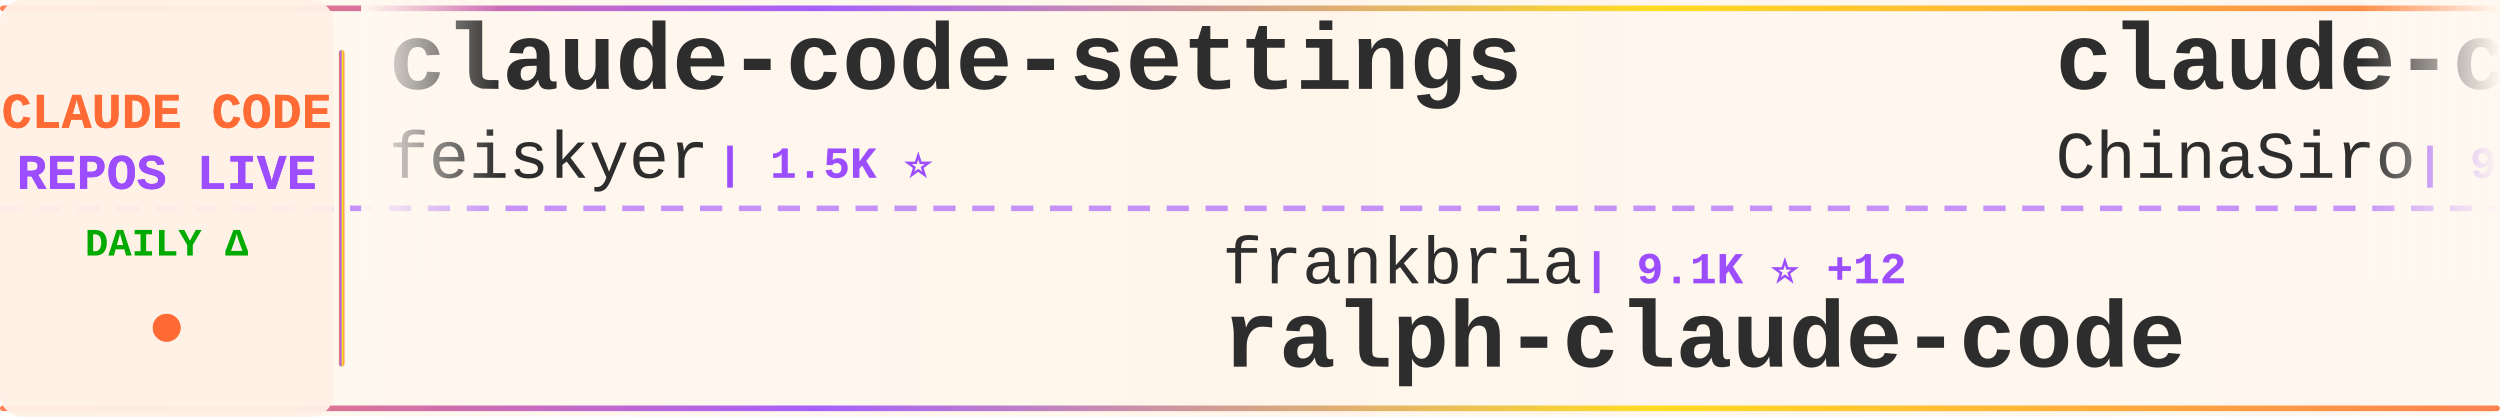
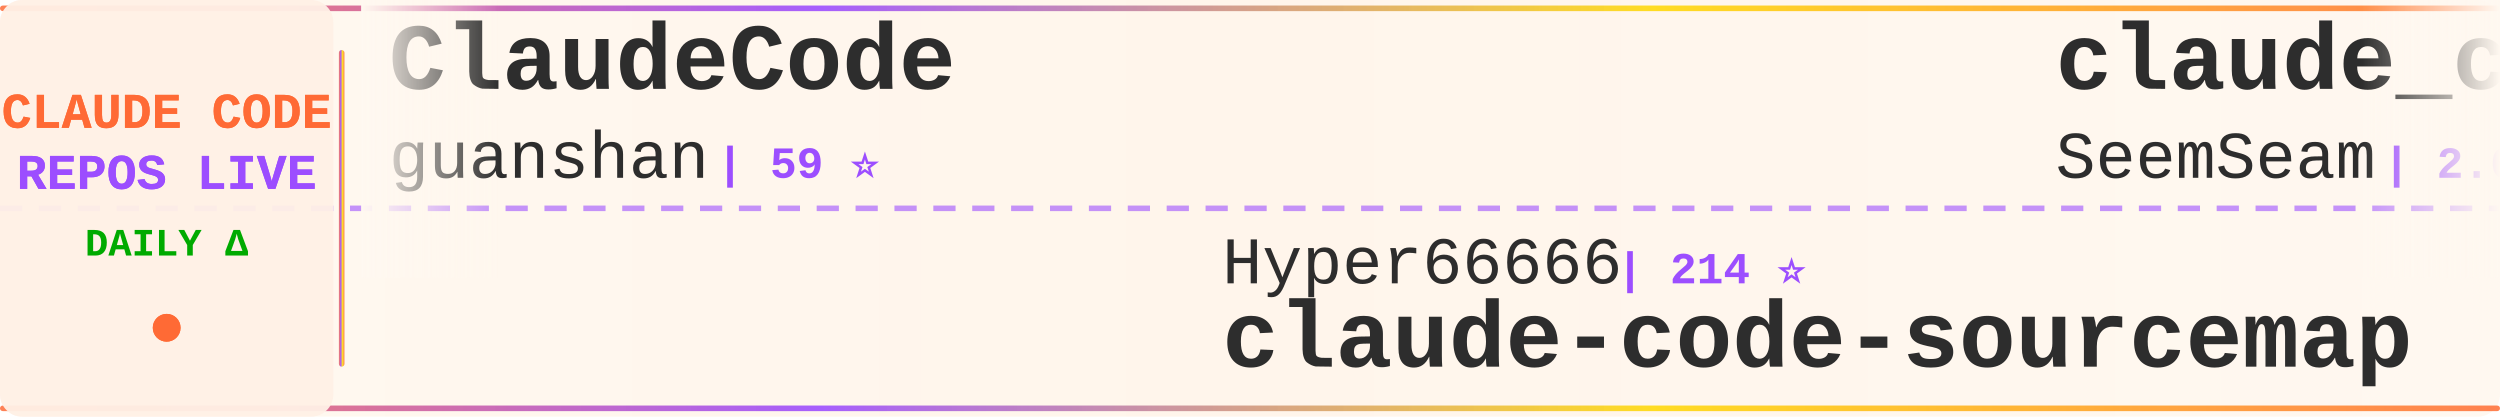
<svg xmlns="http://www.w3.org/2000/svg" width="900" height="150">
  <defs>
    <linearGradient id="tickerBg" x1="0%" y1="0%" x2="100%" y2="0%">
      <stop offset="0%" style="stop-color:#fff8f0;stop-opacity:0.98" />
      <stop offset="50%" style="stop-color:#fff5eb;stop-opacity:1" />
      <stop offset="100%" style="stop-color:#fff8f0;stop-opacity:0.98" />
    </linearGradient>
    <linearGradient id="borderGrad" x1="0%" y1="0%" x2="100%" y2="0%">
      <stop offset="0%" style="stop-color:#FF6B35;stop-opacity:0.85">
        <animate attributeName="stop-opacity" values="0.85;1;0.85" dur="2s" repeatCount="indefinite" />
      </stop>
      <stop offset="33%" style="stop-color:#9C4EFF;stop-opacity:0.9">
        <animate attributeName="stop-opacity" values="0.9;1;0.9" dur="2.2s" repeatCount="indefinite" />
      </stop>
      <stop offset="66%" style="stop-color:#FFD700;stop-opacity:0.85">
        <animate attributeName="stop-opacity" values="0.85;1;0.85" dur="1.8s" repeatCount="indefinite" />
      </stop>
      <stop offset="100%" style="stop-color:#FF6B35;stop-opacity:0.85">
        <animate attributeName="stop-opacity" values="0.85;1;0.85" dur="2s" repeatCount="indefinite" />
      </stop>
    </linearGradient>
    <filter id="textGlow">
      <feGaussianBlur stdDeviation="0.15" result="coloredBlur" />
      <feMerge>
        <feMergeNode in="coloredBlur" />
        <feMergeNode in="SourceGraphic" />
      </feMerge>
    </filter>
    <filter id="metricGlow">
      <feGaussianBlur stdDeviation="0.2" result="coloredBlur" />
      <feMerge>
        <feMergeNode in="coloredBlur" />
        <feMergeNode in="SourceGraphic" />
      </feMerge>
    </filter>
    <linearGradient id="leftFade" x1="0%" y1="0%" x2="100%" y2="0%">
      <stop offset="0%" style="stop-color:#fff8f0;stop-opacity:1" />
      <stop offset="100%" style="stop-color:#fff8f0;stop-opacity:0" />
    </linearGradient>
    <linearGradient id="rightFade" x1="0%" y1="0%" x2="100%" y2="0%">
      <stop offset="0%" style="stop-color:#fff8f0;stop-opacity:0" />
      <stop offset="100%" style="stop-color:#fff8f0;stop-opacity:1" />
    </linearGradient>
  </defs>
  <rect width="900" height="150" fill="url(#tickerBg)" rx="8" />
  <rect x="0" y="2" width="900" height="2" fill="url(#borderGrad)" rx="1" />
  <rect x="0" y="146" width="900" height="2" fill="url(#borderGrad)" rx="1" />
  <line x1="0" y1="75" x2="900" y2="75" stroke="#9C4EFF" stroke-width="2" stroke-dasharray="8 6" opacity="0.6" />
  <rect x="0" y="0" width="120" height="150" fill="#fff0e6" opacity="0.95" rx="8" />
  <text x="60" y="46" font-family="'Courier New', monospace" font-size="18" font-weight="bold" fill="#FF6B35" text-anchor="middle" filter="url(#textGlow)">
    CLAUDE CODE
  </text>
  <text x="60" y="68" font-family="'Courier New', monospace" font-size="18" font-weight="bold" fill="#9C4EFF" text-anchor="middle" filter="url(#textGlow)">
    REPOS LIVE
  </text>
  <text x="60" y="92" font-family="'Courier New', monospace" font-size="14" font-weight="bold" fill="#00aa00" text-anchor="middle">
    DAILY Δ
  </text>
  <circle cx="60" cy="118" r="5" fill="#FF6B35" filter="url(#metricGlow)">
    <animate attributeName="r" values="4;6;4" dur="1.5s" repeatCount="indefinite" />
    <animate attributeName="opacity" values="0.6;1;0.6" dur="1.5s" repeatCount="indefinite" />
  </circle>
  <rect x="122" y="18" width="2" height="114" fill="url(#borderGrad)" rx="1" />
  <clipPath id="tickerClip">
    <rect x="130" y="0" width="770" height="150" />
  </clipPath>
  <g clip-path="url(#tickerClip)">
    <g id="tickerItems">
      <animateTransform attributeName="transform" attributeType="XML" type="translate" from="0 0" to="-3000 0" dur="54s" repeatCount="indefinite" />
      <g transform="translate(0, 0)">
-         <text x="140" y="32" font-family="'Courier New', monospace" font-size="34" font-weight="bold" fill="#2d2d2d">claude-code-settings</text>
-         <text x="140" y="64" font-family="'Courier New', monospace" font-size="24" font-weight="normal" fill="#2d2d2d" opacity="1.0">feiskyer</text>
-         <text x="258" y="64" font-family="'Courier New', monospace" font-size="16" font-weight="bold" fill="#9C4EFF"> | 1.5K ⭐</text>
+         <text x="140" y="32" font-family="'Courier New', monospace" font-size="34" font-weight="bold" fill="#2d2d2d">ClaudeCode</text>
+         <text x="140" y="64" font-family="'Courier New', monospace" font-size="24" font-weight="normal" fill="#2d2d2d" opacity="1.0">guanshan</text>
+         <text x="258" y="64" font-family="'Courier New', monospace" font-size="16" font-weight="bold" fill="#9C4EFF"> | 59 ⭐</text>
      </g>
      <g transform="translate(300, 0)">
-         <text x="140" y="102" font-family="'Courier New', monospace" font-size="24" font-weight="normal" fill="#2d2d2d" opacity="1.0">frankbria</text>
-         <text x="270" y="102" font-family="'Courier New', monospace" font-size="16" font-weight="bold" fill="#9C4EFF"> | 9.1K ⭐ +12</text>
-         <text x="140" y="132" font-family="'Courier New', monospace" font-size="34" font-weight="bold" fill="#2d2d2d">ralph-claude-code</text>
+         <text x="140" y="102" font-family="'Courier New', monospace" font-size="24" font-weight="normal" fill="#2d2d2d" opacity="1.0">Hyper66666</text>
+         <text x="282" y="102" font-family="'Courier New', monospace" font-size="16" font-weight="bold" fill="#9C4EFF"> | 214 ⭐</text>
+         <text x="140" y="132" font-family="'Courier New', monospace" font-size="34" font-weight="bold" fill="#2d2d2d">claude-code-sourcemap</text>
      </g>
      <g transform="translate(600, 0)">
-         <text x="140" y="32" font-family="'Courier New', monospace" font-size="34" font-weight="bold" fill="#2d2d2d">claude-code-sourcemap</text>
-         <text x="140" y="64" font-family="'Courier New', monospace" font-size="24" font-weight="normal" fill="#2d2d2d" opacity="1.0">ChinaSiro</text>
-         <text x="270" y="64" font-family="'Courier New', monospace" font-size="16" font-weight="bold" fill="#9C4EFF"> | 9.2K ⭐ +13</text>
-       </g>
-       <g transform="translate(900, 0)">
-         <text x="140" y="102" font-family="'Courier New', monospace" font-size="24" font-weight="normal" fill="#2d2d2d" opacity="1.0">guanshan</text>
-         <text x="258" y="102" font-family="'Courier New', monospace" font-size="16" font-weight="bold" fill="#9C4EFF"> | 59 ⭐</text>
-         <text x="140" y="132" font-family="'Courier New', monospace" font-size="34" font-weight="bold" fill="#2d2d2d">ClaudeCode</text>
-       </g>
-       <g transform="translate(1200, 0)">
        <text x="140" y="32" font-family="'Courier New', monospace" font-size="34" font-weight="bold" fill="#2d2d2d">claude_codex_bridge</text>
        <text x="140" y="64" font-family="'Courier New', monospace" font-size="24" font-weight="normal" fill="#2d2d2d" opacity="1.0">SeemSeam</text>
        <text x="258" y="64" font-family="'Courier New', monospace" font-size="16" font-weight="bold" fill="#9C4EFF"> | 2.6K ⭐ +10</text>
      </g>
+       <g transform="translate(900, 0)">
+         <text x="140" y="102" font-family="'Courier New', monospace" font-size="24" font-weight="normal" fill="#2d2d2d" opacity="1.0">oboard</text>
+         <text x="234" y="102" font-family="'Courier New', monospace" font-size="16" font-weight="bold" fill="#9C4EFF"> | 3.1K ⭐ +4</text>
+         <text x="140" y="132" font-family="'Courier New', monospace" font-size="34" font-weight="bold" fill="#2d2d2d">claude-code-rev</text>
+       </g>
+       <g transform="translate(1200, 0)">
+         <text x="140" y="32" font-family="'Courier New', monospace" font-size="34" font-weight="bold" fill="#2d2d2d">claude-code-workflows</text>
+         <text x="140" y="64" font-family="'Courier New', monospace" font-size="24" font-weight="normal" fill="#2d2d2d" opacity="1.0">OneRedOak</text>
+         <text x="270" y="64" font-family="'Courier New', monospace" font-size="16" font-weight="bold" fill="#9C4EFF"> | 3.8K ⭐ +1</text>
+       </g>
      <g transform="translate(1500, 0)">
-         <text x="140" y="102" font-family="'Courier New', monospace" font-size="24" font-weight="normal" fill="#2d2d2d" opacity="1.0">luongnv89</text>
-         <text x="270" y="102" font-family="'Courier New', monospace" font-size="16" font-weight="bold" fill="#9C4EFF"> | 33.0K ⭐ +197</text>
-         <text x="140" y="132" font-family="'Courier New', monospace" font-size="34" font-weight="bold" fill="#2d2d2d">claude-howto</text>
+         <text x="140" y="102" font-family="'Courier New', monospace" font-size="24" font-weight="normal" fill="#2d2d2d" opacity="1.0">Windy3f3f3f3f</text>
+         <text x="318" y="102" font-family="'Courier New', monospace" font-size="16" font-weight="bold" fill="#9C4EFF"> | 2.4K ⭐ +11</text>
+         <text x="140" y="132" font-family="'Courier New', monospace" font-size="34" font-weight="bold" fill="#2d2d2d">how-claude-code-works</text>
      </g>
      <g transform="translate(1800, 0)">
-         <text x="140" y="32" font-family="'Courier New', monospace" font-size="34" font-weight="bold" fill="#2d2d2d">claude_code_src</text>
-         <text x="140" y="64" font-family="'Courier New', monospace" font-size="24" font-weight="normal" fill="#2d2d2d" opacity="1.0">ponponon</text>
-         <text x="258" y="64" font-family="'Courier New', monospace" font-size="16" font-weight="bold" fill="#9C4EFF"> | 2.2K ⭐ +2</text>
+         <text x="140" y="32" font-family="'Courier New', monospace" font-size="34" font-weight="bold" fill="#2d2d2d">claude-code-hooks-master...</text>
+         <text x="140" y="64" font-family="'Courier New', monospace" font-size="24" font-weight="normal" fill="#2d2d2d" opacity="1.0">disler</text>
+         <text x="234" y="64" font-family="'Courier New', monospace" font-size="16" font-weight="bold" fill="#9C4EFF"> | 3.7K ⭐ +4</text>
      </g>
      <g transform="translate(2100, 0)">
-         <text x="140" y="102" font-family="'Courier New', monospace" font-size="24" font-weight="normal" fill="#2d2d2d" opacity="1.0">kodu-ai</text>
-         <text x="246" y="102" font-family="'Courier New', monospace" font-size="16" font-weight="bold" fill="#9C4EFF"> | 5.3K ⭐</text>
-         <text x="140" y="132" font-family="'Courier New', monospace" font-size="34" font-weight="bold" fill="#2d2d2d">claude-coder</text>
+         <text x="140" y="102" font-family="'Courier New', monospace" font-size="24" font-weight="normal" fill="#2d2d2d" opacity="1.0">LING71671</text>
+         <text x="270" y="102" font-family="'Courier New', monospace" font-size="16" font-weight="bold" fill="#9C4EFF"> | 830 ⭐</text>
+         <text x="140" y="132" font-family="'Courier New', monospace" font-size="34" font-weight="bold" fill="#2d2d2d">Open-ClaudeCode</text>
      </g>
      <g transform="translate(2400, 0)">
-         <text x="140" y="32" font-family="'Courier New', monospace" font-size="34" font-weight="bold" fill="#2d2d2d">free-claude-code</text>
-         <text x="140" y="64" font-family="'Courier New', monospace" font-size="24" font-weight="normal" fill="#2d2d2d" opacity="1.0">Alishahryar1</text>
-         <text x="306" y="64" font-family="'Courier New', monospace" font-size="16" font-weight="bold" fill="#9C4EFF"> | 24.8K ⭐ +234</text>
+         <text x="140" y="32" font-family="'Courier New', monospace" font-size="34" font-weight="bold" fill="#2d2d2d">Claude-Code-Source-Study</text>
+         <text x="140" y="64" font-family="'Courier New', monospace" font-size="24" font-weight="normal" fill="#2d2d2d" opacity="1.0">luyao618</text>
+         <text x="258" y="64" font-family="'Courier New', monospace" font-size="16" font-weight="bold" fill="#9C4EFF"> | 1.4K ⭐ +7</text>
      </g>
      <g transform="translate(2700, 0)">
-         <text x="140" y="102" font-family="'Courier New', monospace" font-size="24" font-weight="normal" fill="#2d2d2d" opacity="1.0">Cranot</text>
-         <text x="234" y="102" font-family="'Courier New', monospace" font-size="16" font-weight="bold" fill="#9C4EFF"> | 2.7K ⭐ +9</text>
-         <text x="140" y="132" font-family="'Courier New', monospace" font-size="34" font-weight="bold" fill="#2d2d2d">claude-code-guide</text>
+         <text x="140" y="102" font-family="'Courier New', monospace" font-size="24" font-weight="normal" fill="#2d2d2d" opacity="1.0">shareAI-lab</text>
+         <text x="294" y="102" font-family="'Courier New', monospace" font-size="16" font-weight="bold" fill="#9C4EFF"> | 60.7K ⭐ +199</text>
+         <text x="140" y="132" font-family="'Courier New', monospace" font-size="34" font-weight="bold" fill="#2d2d2d">learn-claude-code</text>
      </g>
      <g transform="translate(3000, 0)">
-         <text x="140" y="32" font-family="'Courier New', monospace" font-size="34" font-weight="bold" fill="#2d2d2d">claude-code-settings</text>
-         <text x="140" y="64" font-family="'Courier New', monospace" font-size="24" font-weight="normal" fill="#2d2d2d" opacity="1.0">feiskyer</text>
-         <text x="258" y="64" font-family="'Courier New', monospace" font-size="16" font-weight="bold" fill="#9C4EFF"> | 1.5K ⭐</text>
+         <text x="140" y="32" font-family="'Courier New', monospace" font-size="34" font-weight="bold" fill="#2d2d2d">ClaudeCode</text>
+         <text x="140" y="64" font-family="'Courier New', monospace" font-size="24" font-weight="normal" fill="#2d2d2d" opacity="1.0">guanshan</text>
+         <text x="258" y="64" font-family="'Courier New', monospace" font-size="16" font-weight="bold" fill="#9C4EFF"> | 59 ⭐</text>
      </g>
      <g transform="translate(3300, 0)">
-         <text x="140" y="102" font-family="'Courier New', monospace" font-size="24" font-weight="normal" fill="#2d2d2d" opacity="1.0">frankbria</text>
-         <text x="270" y="102" font-family="'Courier New', monospace" font-size="16" font-weight="bold" fill="#9C4EFF"> | 9.1K ⭐ +12</text>
-         <text x="140" y="132" font-family="'Courier New', monospace" font-size="34" font-weight="bold" fill="#2d2d2d">ralph-claude-code</text>
+         <text x="140" y="102" font-family="'Courier New', monospace" font-size="24" font-weight="normal" fill="#2d2d2d" opacity="1.0">Hyper66666</text>
+         <text x="282" y="102" font-family="'Courier New', monospace" font-size="16" font-weight="bold" fill="#9C4EFF"> | 214 ⭐</text>
+         <text x="140" y="132" font-family="'Courier New', monospace" font-size="34" font-weight="bold" fill="#2d2d2d">claude-code-sourcemap</text>
      </g>
      <g transform="translate(3600, 0)">
-         <text x="140" y="32" font-family="'Courier New', monospace" font-size="34" font-weight="bold" fill="#2d2d2d">claude-code-sourcemap</text>
-         <text x="140" y="64" font-family="'Courier New', monospace" font-size="24" font-weight="normal" fill="#2d2d2d" opacity="1.0">ChinaSiro</text>
-         <text x="270" y="64" font-family="'Courier New', monospace" font-size="16" font-weight="bold" fill="#9C4EFF"> | 9.2K ⭐ +13</text>
+         <text x="140" y="32" font-family="'Courier New', monospace" font-size="34" font-weight="bold" fill="#2d2d2d">claude_codex_bridge</text>
+         <text x="140" y="64" font-family="'Courier New', monospace" font-size="24" font-weight="normal" fill="#2d2d2d" opacity="1.0">SeemSeam</text>
+         <text x="258" y="64" font-family="'Courier New', monospace" font-size="16" font-weight="bold" fill="#9C4EFF"> | 2.6K ⭐ +10</text>
      </g>
      <g transform="translate(3900, 0)">
-         <text x="140" y="102" font-family="'Courier New', monospace" font-size="24" font-weight="normal" fill="#2d2d2d" opacity="1.0">guanshan</text>
-         <text x="258" y="102" font-family="'Courier New', monospace" font-size="16" font-weight="bold" fill="#9C4EFF"> | 59 ⭐</text>
-         <text x="140" y="132" font-family="'Courier New', monospace" font-size="34" font-weight="bold" fill="#2d2d2d">ClaudeCode</text>
+         <text x="140" y="102" font-family="'Courier New', monospace" font-size="24" font-weight="normal" fill="#2d2d2d" opacity="1.0">oboard</text>
+         <text x="234" y="102" font-family="'Courier New', monospace" font-size="16" font-weight="bold" fill="#9C4EFF"> | 3.1K ⭐ +4</text>
+         <text x="140" y="132" font-family="'Courier New', monospace" font-size="34" font-weight="bold" fill="#2d2d2d">claude-code-rev</text>
      </g>
    </g>
  </g>
  <rect x="130" y="0" width="50" height="100" fill="url(#leftFade)" />
  <rect x="850" y="0" width="50" height="100" fill="url(#rightFade)" />
</svg>
